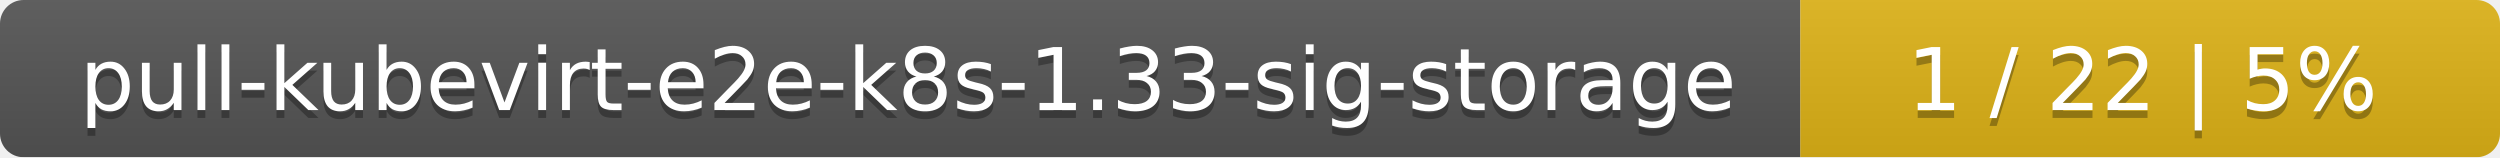
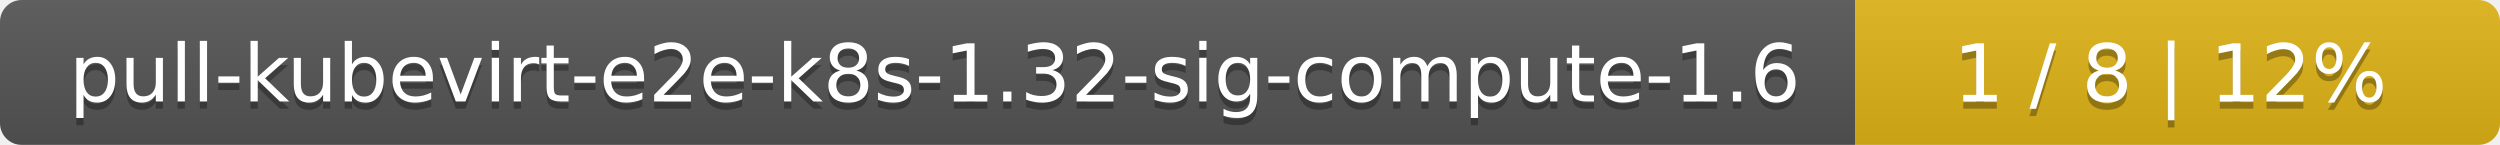
- <svg xmlns="http://www.w3.org/2000/svg" width="318" height="20">
+ <svg xmlns="http://www.w3.org/2000/svg" width="345" height="20">
  <linearGradient id="smooth" x2="0" y2="100%">
    <stop offset="0" stop-color="#bbb" stop-opacity=".1" />
    <stop offset="1" stop-opacity=".1" />
  </linearGradient>
  <mask id="round">
-     <rect width="318" height="20" rx="3" fill="#fff" />
+     <rect width="345" height="20" rx="3" fill="#fff" />
  </mask>
  <g mask="url(#round)">
-     <rect width="229" height="20" fill="#555" />
-     <rect x="229" width="89" height="20" fill="#dfb317" />
-     <rect width="318" height="20" fill="url(#smooth)" />
+     <rect width="256" height="20" fill="#555" />
+     <rect x="256" width="89" height="20" fill="#dfb317" />
+     <rect width="345" height="20" fill="url(#smooth)" />
  </g>
  <g fill="#fff" text-anchor="middle" font-family="DejaVu Sans,Verdana,Geneva,sans-serif" font-size="11">
-     <text x="115.5" y="15" fill="#010101" fill-opacity=".3">pull-kubevirt-e2e-k8s-1.33-sig-storage</text>
-     <text x="115.5" y="14">pull-kubevirt-e2e-k8s-1.33-sig-storage</text>
-     <text x="272.5" y="15" fill="#010101" fill-opacity=".3">1 / 22    |    5%</text>
-     <text x="272.5" y="14">1 / 22    |    5%</text>
+     <text x="129" y="15" fill="#010101" fill-opacity=".3">pull-kubevirt-e2e-k8s-1.32-sig-compute-1.6</text>
+     <text x="129" y="14">pull-kubevirt-e2e-k8s-1.32-sig-compute-1.6</text>
+     <text x="299.5" y="15" fill="#010101" fill-opacity=".3">1 / 8    |    12%</text>
+     <text x="299.5" y="14">1 / 8    |    12%</text>
  </g>
</svg>
